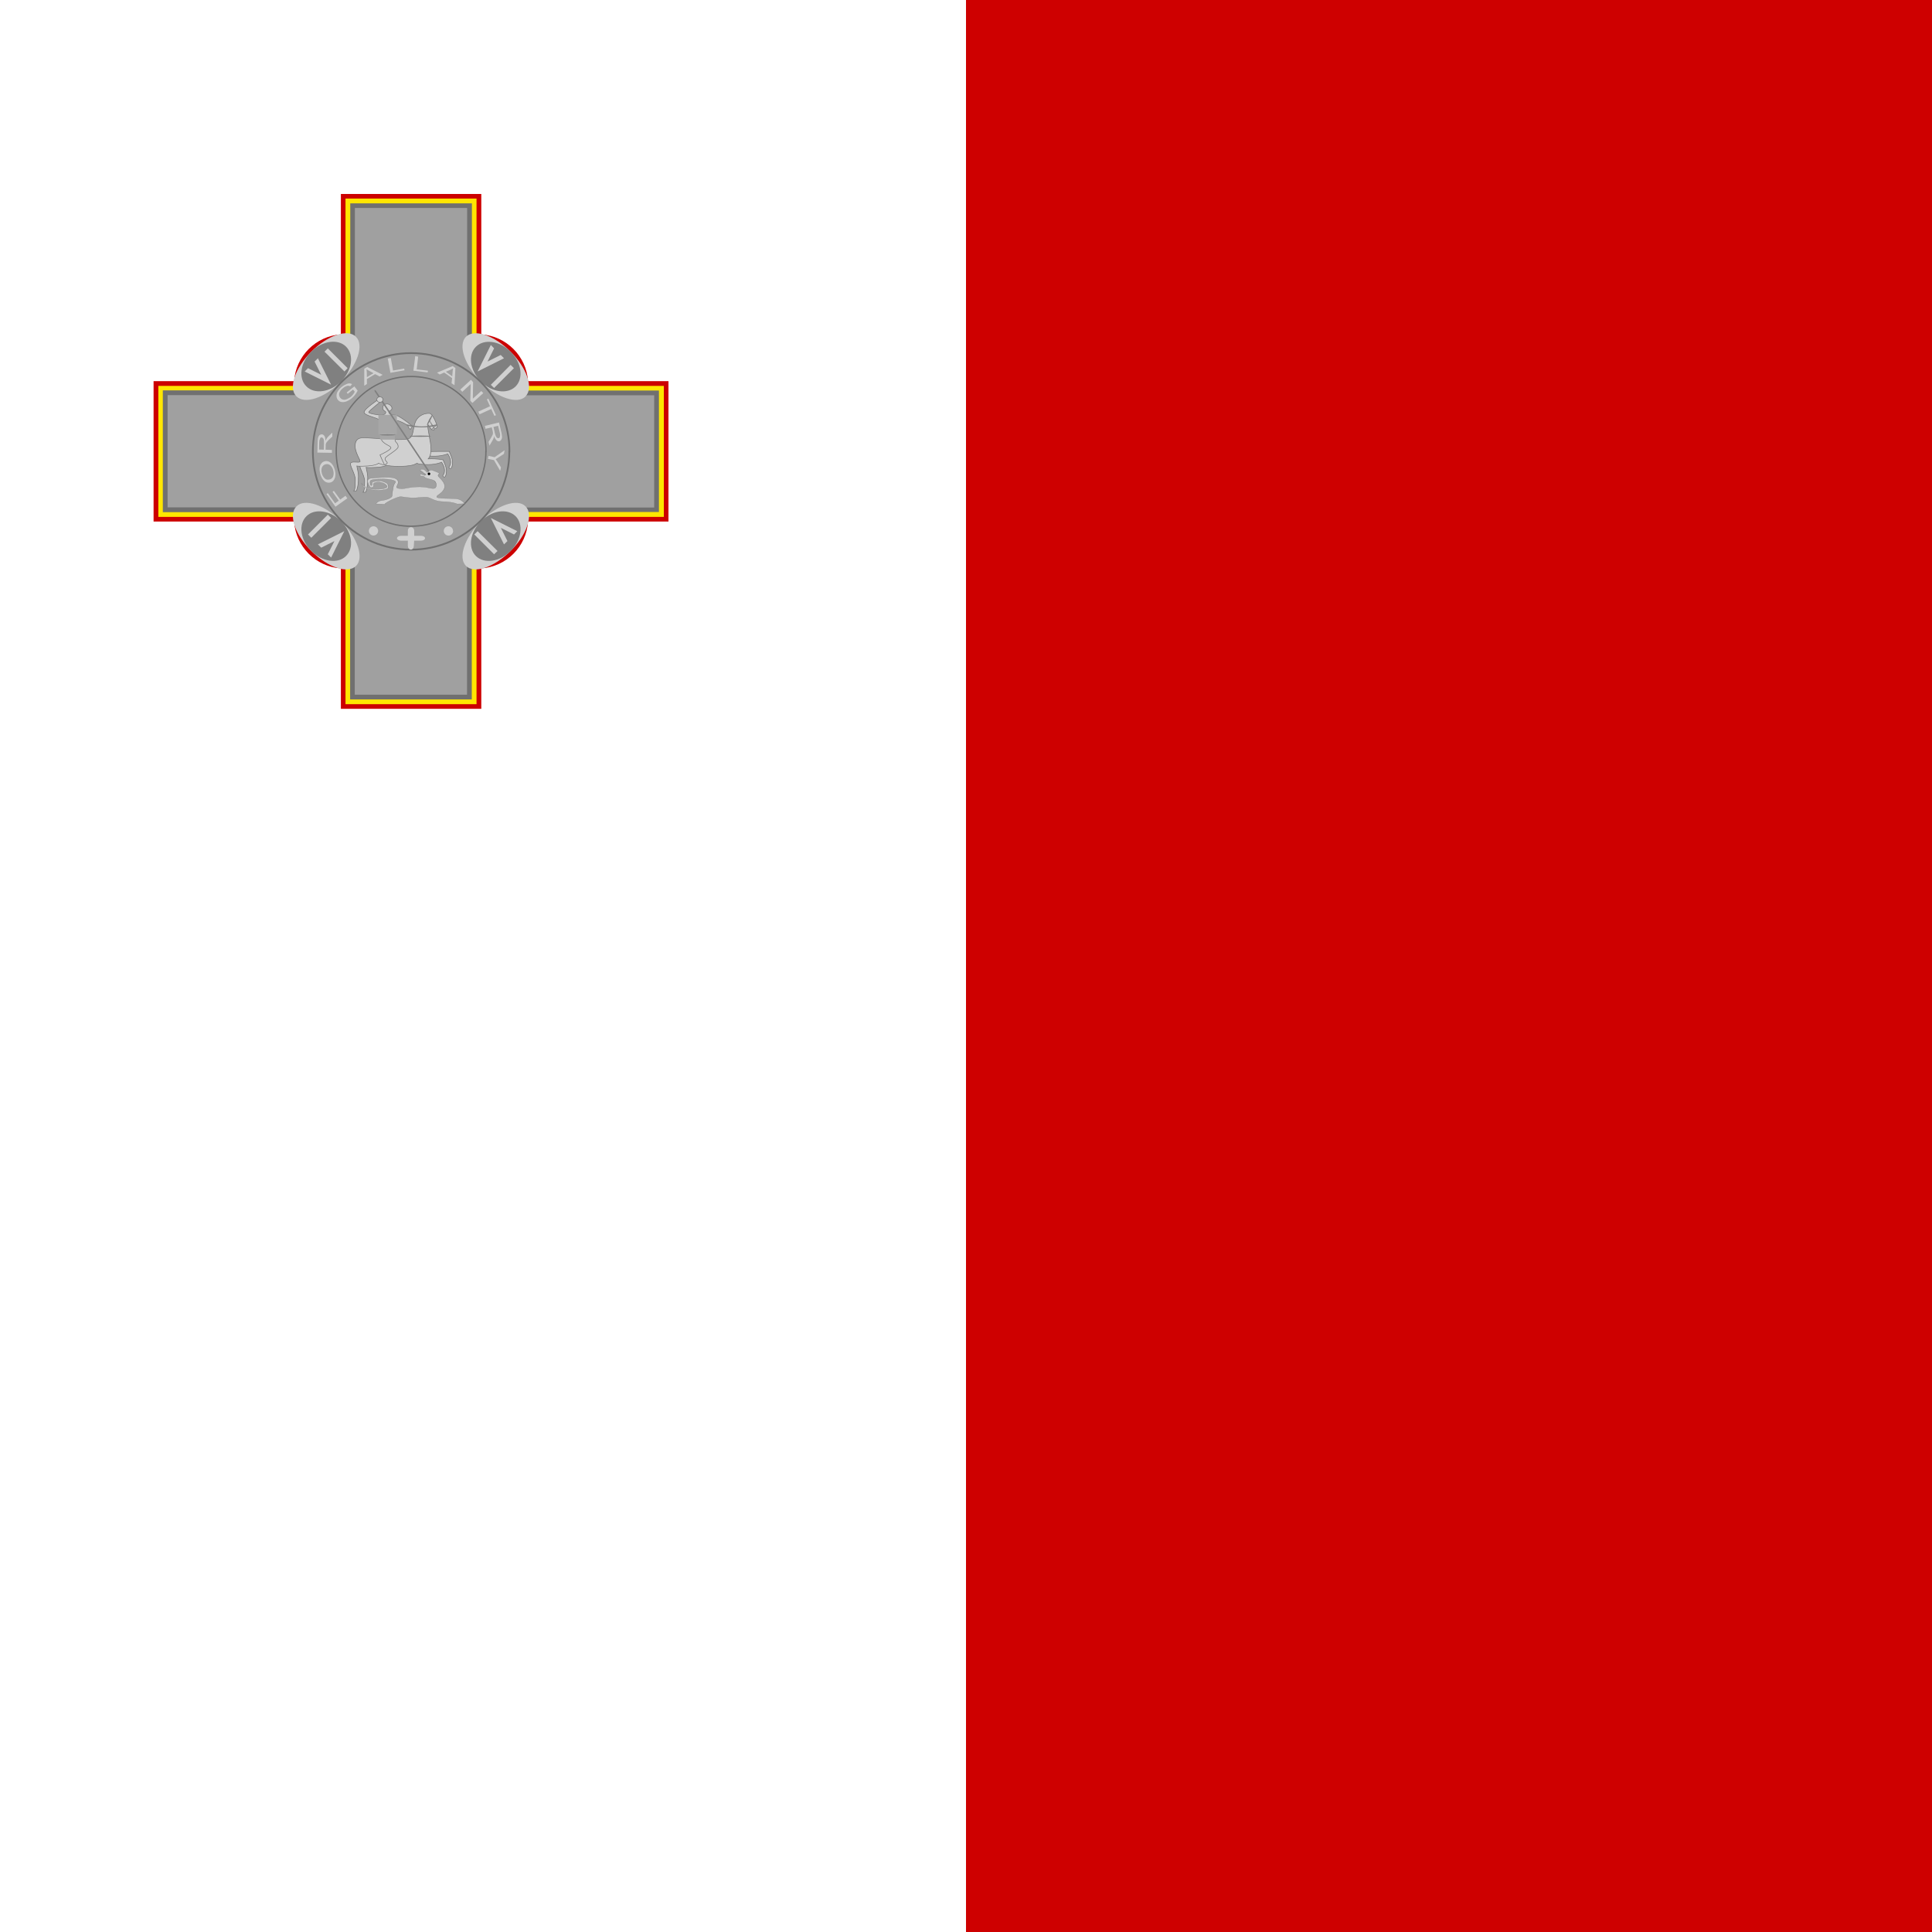
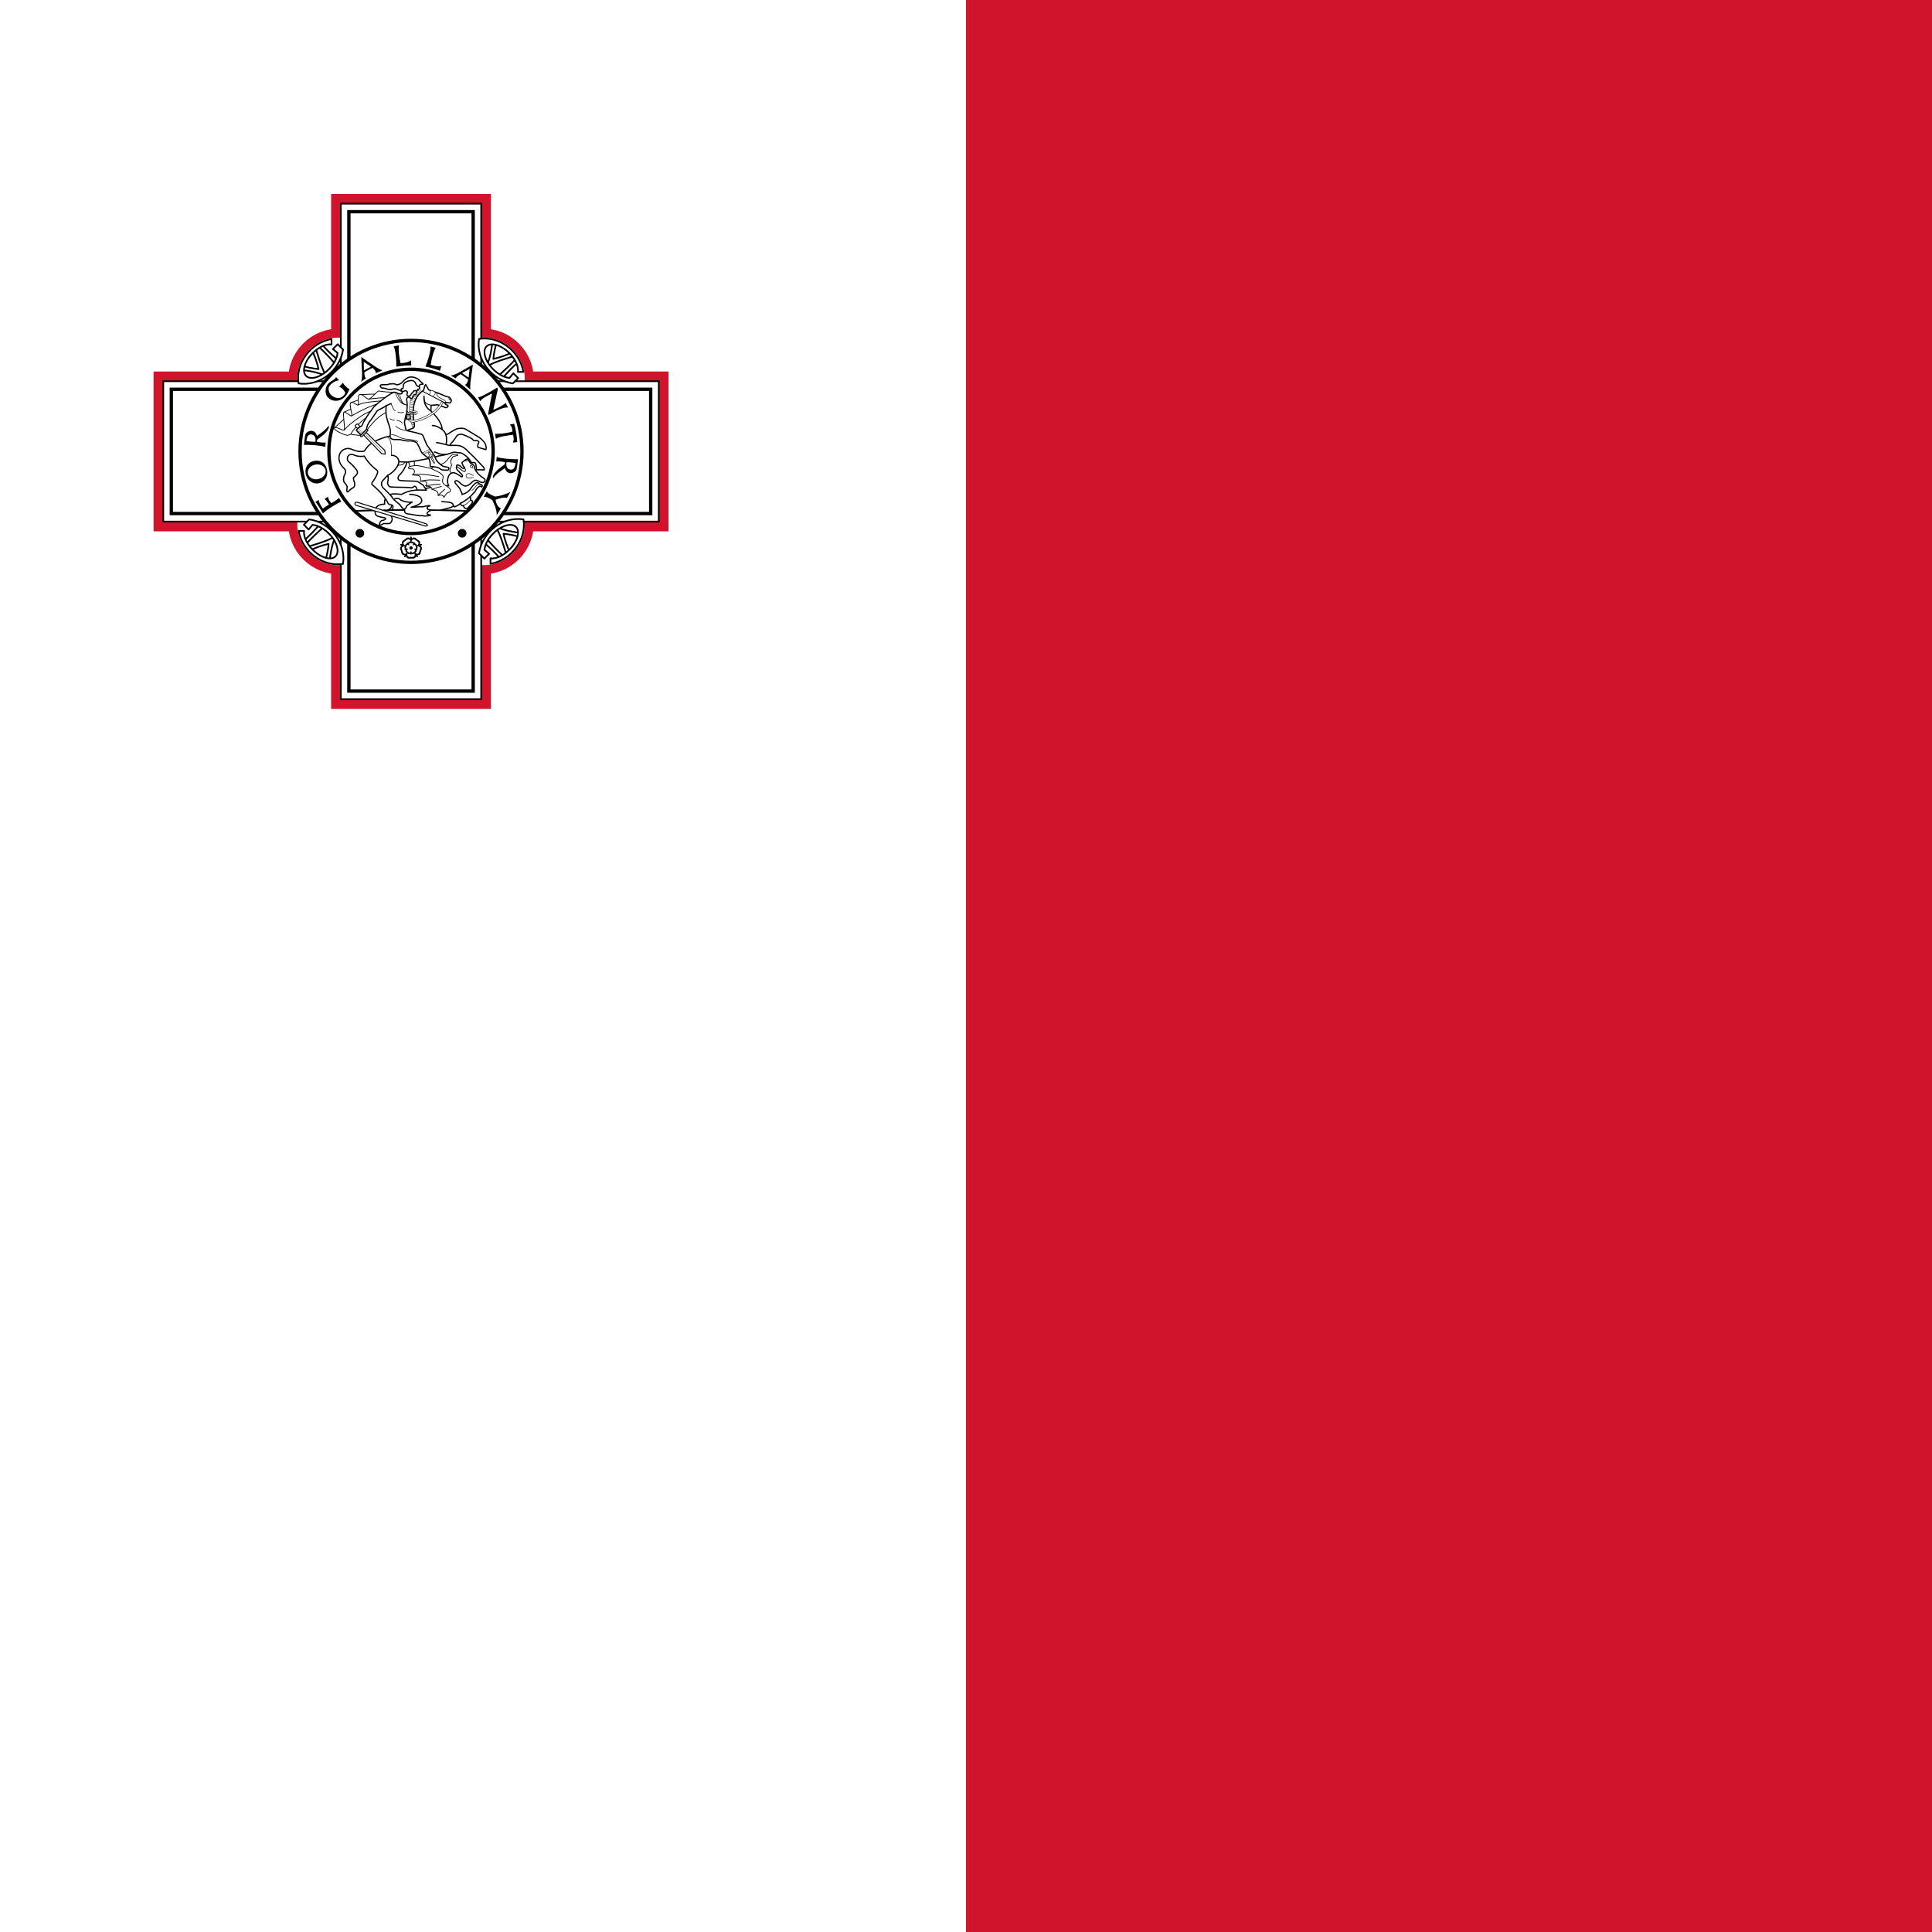
- <svg xmlns="http://www.w3.org/2000/svg" id="flag-icons-mt" viewBox="0 0 512 512">
-   <g fill-rule="evenodd" stroke-width="1pt">
-     <path fill="#ce0000" d="M256 0h256v512H256z" />
-     <path fill="#fff" d="M0 0h256v512H0z" />
+ <svg xmlns="http://www.w3.org/2000/svg" xmlns:xlink="http://www.w3.org/1999/xlink" viewBox="0 0 512 512">
+   <path fill="#fff" d="M0 0h512v512H0Z" style="stroke-width:.008" />
+   <path fill="#cf142b" d="M256 0h256v512H256Z" style="stroke-width:.008" />
+   <g fill="#fff" stroke="#000" stroke-width="96" transform="matrix(.00919 0 0 .00919 108.924 119.626)">
+     <path fill="none" stroke="#cf142b" stroke-width="512" d="M-2048-7168h4096v3890.8A1094 964 45 0 1 3277.2-2048H7168v4096H3277.2A964 1094 45 0 1 2048 3277.2V7168h-4096V3277.2A1094 964 45 0 1-3277.2 2048H-7168v-4096h3890.8A964 1094 45 0 1-2048-3277.2Z" />
+     <path stroke="none" d="M2024-3275.2A1094 964 45 0 1 3275.2-2024v4048A964 1094 45 0 1 2024 3275.2h-4048A1094 964 45 0 1-3275.2 2024v-4048A964 1094 45 0 1-2024-3275.2Z" />
+     <path stroke-width="48" d="M-2024-7144h4048V7144h-4048zm-5120 5120H7144v4048H-7144Z" />
+     <path d="M-1792-6912h3584V6912h-3584zm-5120 5120H6912v3584H-6912Z" />
+     <circle r="3200" />
+     <circle r="2368" />
+     <g id="a" stroke-linejoin="round" stroke-width="48">
+       <path d="M3084-2565c-111 85-322 302-450 461l-119-74c163-141 389-350 514-499zm-101-185c-201 59-585 172-749 276l-36-52c69-99 147-506 144-622l125 28c-41 100-81 314-92 453 129-23 435-123 522-186z" />
+       <path d="M3240.8-2291.9h-158.6a600 330 45 1 0-242.3 173.3l112.1-133.7 138.1 138.1-154.5 154.4a1070 940 45 0 1-974.1-1283 1070 940 45 0 1 1279.3 950.9z" />
+     </g>
+     <use xlink:href="#a" transform="rotate(90)" />
+     <use xlink:href="#a" transform="scale(-1)" />
+     <use xlink:href="#a" transform="rotate(-90)" />
  </g>
-   <g transform="matrix(.35005 0 0 .35003 40.7 -25.5)">
-     <path fill="#f1eeee" fill-rule="evenodd" d="M183.1 381.7c0 2.3-2.6 4.2-5.8 4.2-3.3 0-5.9-2-5.9-4.2 0-2.3 2.6-4.2 5.8-4.2s6 1.9 6 4.2z" />
-     <path fill="#c00" fill-rule="evenodd" d="M0 361.4v106.3h106.4a38.1 38.1 0 0 0 35.4 35.5v106.3h106.3V503.2a38.1 38.1 0 0 0 35.4-35.5h106.3V361.4H283.5a38.1 38.1 0 0 0-35.4-35.4V219.7H141.8V326a38.1 38.1 0 0 0-35.4 35.4z" />
-     <path fill="#ffe600" fill-rule="evenodd" d="M3.6 365v99.2h106.3a38.1 38.1 0 0 0 35.4 35.4V606h99.2V499.6a38.1 38.1 0 0 0 35.5-35.4h106.3V365H280a38.1 38.1 0 0 0-35.5-35.5V223.2h-99.2v106.3A38.1 38.1 0 0 0 110 365z" />
-     <path fill="#707070" fill-rule="evenodd" d="M7 368.5v92.1h106.3a38.1 38.1 0 0 0 35.5 35.5v106.3h92.1V496a38.1 38.1 0 0 0 35.4-35.5h106.3v-92H276.3A38.1 38.1 0 0 0 241 333V226.8h-92.1V333a38.1 38.1 0 0 0-35.5 35.4H7z" />
-     <path fill="#a0a0a0" fill-rule="evenodd" d="M10.6 372v85h106.3a38.1 38.1 0 0 0 35.4 35.5v106.3h85V492.5a38.1 38.1 0 0 0 35.5-35.4H379v-85H272.8a38.1 38.1 0 0 0-35.4-35.5V230.3h-85v106.3a38.1 38.1 0 0 0-35.5 35.4z" />
-     <g fill-rule="evenodd">
-       <path fill="#d0d0d0" d="M153.2 327.8c6.3 6.3 1.2 21.4-11.2 33.9s-27.6 17.5-33.9 11.2c-6.2-6.2-1.1-21.3 11.3-33.8s27.6-17.5 33.8-11.3" />
-       <path fill="gray" d="M145.7 335.3c6.3 6.3 4.6 18-3.7 26.3s-20.1 10-26.3 3.8c-6.3-6.2-4.6-18 3.7-26.3s20.1-10 26.3-3.8" />
-       <path fill="#d0d0d0" d="m114.4 354.1 2.5-2.5 10 5-5-10 2.5-2.5 10 20zm15-15 2.5-2.5 15 15-2.4 2.5z" />
+   <g transform="matrix(.00919 0 0 .00919 108.924 119.626)">
+     <path d="M-2541 1790c-72-126-167-287-219-329 32-22 75-54 97-60-1 80 120 246 120 246l178-117c-50-77-94-136-130-159 44-32 91-59 104-62 1 39 24 104 92 184 0 0 166-88 220-156l70 114c-78 15-428 233-532 339zm-247-1517c-187 34-282 193-250 372 32 181 194 305 372 275 178-31 279-195 245-385s-180-296-367-262zm27 108c150-27 276 46 297 162s-72 231-223 258-271-69-288-166c-18-99 63-227 214-254zm366-1100c-62 98-199 188-320 271-17-86-81-141-155-146-79-4-160 59-174 101-20 58-45 307-45 307 156-12 497 15 614 58l14-132c-77 20-251-16-251-16l4-58 180-142c23-18 158-144 162-234 1-28-23-21-29-9zm-361 441c-71 2-219-6-260-24 16-143 60-194 136-187 70 7 144 47 124 211zm682-1772c-136 11-306 139-302 249 1 58 21 138 98 196 76 58 155 75 218 63 61-11 162-96 161-143 0-46-108-174-176-174l113-121c29 70 145 172 188 185-49 117-110 239-238 298-128 60-261 57-382-57-114-108-70-316 2-397 79-89 226-127 229-196zm638-673 24 454s9 161-28 261l141-99c-55-44-44-179-44-179l228-122s108 69 97 153l194-79c-113-43-253-142-253-142zm73 141 208 138-203 109zm1018-474c-26 111 2 330 43 512 141-13 249-27 297-87l13 150c-139 0-292 16-432 38 2-205-19-474-77-590zm1059 67c-65 94-119 308-147 492 136 40 242 66 309 27l-43 145c-129-50-278-92-416-123 76-189 155-448 144-576zm1071 485-396 225s-140 81-246 93l151 80c15-68 141-119 141-119l212 149s-14 129-94 156l157 138c-11-120 14-291 14-291zm-94 128-31 249-189-133zm304 932-62-117c102-8 409-188 550-280l22 40-132 603c118-47 305-145 356-199l70 133c-131-19-374 101-558 213l-18-32 113-587s-305 138-341 226zm930 872c-12-89-14-150-57-170l-5-37 109-18c45 117 96 443 89 527l-112 18-5-31c37-42 0-196 0-196-166 17-455 64-496 121l-26-154c59 20 350-11 503-60zM2388 752c62-98 201-187 322-269 17 86 80 142 155 146 79 5 160-56 174-99 21-58 47-306 47-306-156 10-496-19-613-63l-15 132c77-19 251 17 251 17l-4 58-181 141c-24 18-160 143-165 233-1 28 23 20 29 10zm365-439c71-1 219 8 260 26-17 143-62 194-138 186-70-8-143-48-122-212zm-566 836-93 160c72-11 172 46 253 99 27 72 133 256 125 436l120-206c-53-24-115-50-155-243 158-59 276-78 326-50l106-180c-123 74-412 150-460 134-50-29-192-73-222-150z" />
+     <circle cx="1475" cy="2361" r="125" />
+     <circle cx="-1475" cy="2361" r="125" />
+   </g>
+   <g transform="matrix(.00919 0 0 .00919 108.924 145.21)">
+     <path d="M195 268c-13 9-48-9-56-37 0 9-2 37-19 53-41 39-85 20-120 20s-79 19-120-20c-17-16-19-44-19-53-8 28-43 46-56 37-12-9-6-48 18-64-8 2-36 9-56-2-50-27-45-75-56-108s-43-69-18-120c10-21 36-32 44-35-29 1-56-27-52-41 5-15 44-21 67-3-6-7-20-31-16-54 10-56 57-66 85-87 29-21 53-62 109-54 23 3 41 24 47 31-10-27 8-62 23-62s33 35 23 62c6-7 24-28 47-31 56-8 80 33 109 54 28 21 75 31 85 87 4 23-10 47-16 54 23-18 62-12 67 3 4 14-23 42-52 41 8 3 34 14 44 35 25 51-7 87-18 120s-6 81-56 108c-20 11-48 4-56 2 24 16 30 55 18 64zM-93 128c16 12-27 48-10 93 19 53 72 37 103 37s84 16 103-37c17-45-26-81-10-93s38 40 85 39c57-3 58-57 67-87 10-30 42-75-3-110-37-30-86 0-92-19s50-23 64-69c15-55-37-72-62-91-26-18-59-62-106-31-39 27-26 82-46 82s-7-55-46-82c-47-31-80 13-106 31-25 19-77 36-62 91 14 46 70 50 64 69s-55-11-92 19c-45 35-13 80-3 110 9 30 10 84 67 87 47 1 69-51 85-39z" />
+     <path d="M0 199c-9 0-20-21-14-38-3 5-14 17-28 19-34 5-48-20-65-32-17-13-45-19-51-52-3-14 6-29 9-33-14 11-37 7-40-2-3-8 14-25 31-25-5-1-20-8-26-20-15-31 4-52 11-72 6-20 3-49 33-65 12-7 29-3 34-1-15-10-18-33-11-39 8-5 29 6 34 22 0-5 1-22 11-31 25-24 51-12 72-12s47-12 72 12c10 9 11 26 11 31 5-16 26-27 34-22 7 6 4 29-11 39 5-2 22-6 34 1 30 16 27 45 33 65 7 20 26 41 11 72-6 12-21 19-26 20 17 0 34 17 31 25-3 9-26 13-40 2 3 4 12 19 9 33-6 33-34 39-51 52-17 12-31 37-65 32-14-2-25-14-28-19 6 17-5 38-14 38zM0 85c11 0 4 30 25 44 25 17 43-6 57-16s42-20 33-49c-7-25-37-27-34-38 3-10 29 6 50-10 24-19 7-43 2-59-6-16-6-46-37-47-26-1-37 27-46 21s15-26 6-50c-11-29-39-20-56-20s-45-9-56 20c-9 24 15 44 6 50s-20-22-46-21c-31 1-31 31-37 47-5 16-22 40 2 59 21 16 47 0 50 10 3 11-27 13-34 38-9 29 19 39 33 49s32 33 57 16c21-14 14-44 25-44z" />
+     <circle r="48" />
+   </g>
+   <g fill="none" stroke="#000" stroke-linecap="round" stroke-linejoin="round" stroke-width="36">
+     <path stroke-width=".441" d="M93.945 135.414a367.589 367.589 0 0 1 29.959 0" />
+     <path stroke-width=".221" d="M107.803 108.838c.68.753.754.946.754.946m1.259 11.974c-.046.782-.01 1.59.12 2.004m-2.004-1.875c.294.322.69 1.434.634 1.847" />
+     <path fill="#fff" stroke-width=".331" d="M114.135 135.295c-.358.11-.983.469-.974.79.01.313.744.359.965.423-.395.165-1.654.404-2.215.12-.404.238-3.29-.423-3.878-.442-.368-.009-.891-.321-.827-1.029.01-.156.11-.515.46-.634-.203-.35.689-.937 1.57-1.47-1.322.174-2.986-.34-3.408-.846-1.011-.349-1.452-.009-1.875.873.037 1.517-.809 2.233-1.82 2.114-.689-.083-.836.239-1.02.312l2.059.634c1.341 1.296.551 2.243.257 2.482-.285.23-1.048.12-1.498.12-.45 0-.46.137-.652.238-.322.165-.644.257-.781.11.082-.211.21-1.038.762-1.167.331-.027.928-.184.947-.496.009-.303-1.103-.257-1.976-.588-.735-.276-.983-.653-.717-1.801.212-1.278 1.71-1.425 2.435-1.434-.1-.542-.036-1.48.644-2.095.992-.91 2.527-.58 3.832-.496.744-.414 2.123-1.03 3.474-1.085 1.213-.046 6.589-1.433 9.033-1.167-.551-.818-.423-2.748.579-3.317 1.277-.717 2.656 1.222 2.987.882.33-.35-.414-.855-1.351-1.829-.23-.432-.184-.377-.193-.515-.019-.312.055-.689.174-.772.11-.073.873.212 1.057.488.248.376.56.55.809.349.322-.248-.092-.156-.276-.699-.092-.266-.303-.478-.294-.744.184-.211.9-.8 1.461-.983.23.22.377.514.56.808.451.68.865.497 1.168.956.11.184.11.67.33 1.084.396.763 1.177 1.627 2.206 2.243.157.1.377.294.396.45.027.239-.166.478-.258.588-.128.166-.588.175-1.029-.037-.67-.321-.91-.487-1.305-.431-.864.128-1.434 1.507-2.656 1.525-1.158-.165-1.939-1.829-2.619-1.342-.67.487 1.58 1.912 1.305 2.51.193.146.506.642.432 1.056 1.149-.248 2.068-1.03 2.408-1.663.588-.818 1.057-1.278 1.406-1.425.34-.147.78.065.78.331.13-.028.322.129.561.165.35.166.212.506.11.625-.008-.055-.192-.12-.367-.202-.184-.073-.469.156-.735.377-.267.211-.46.726-.726 1.057-.267.321-.956.983-1.25 1.341.166.249.083.708.11.929.065 0 .285.055.414.147.12.092.101.193.046.44-.083.304-1.222 1.664-1.553 1.655-.506 0-.827-.597-.781-.846-.552.258-.8-.349-.818-.57-.212.286-1.048.745-1.351.855-.294.11-.414.147-.505-.248-.092.267-.837.542-1.011.58-.965.192-1.949.615-2.904.606l-2.344-.046z" />
+     <path fill="#fff" stroke-width=".202" d="M117.443 126.39c.01.368-.523 1.314.258 1.985.478.404 1.314.744 1.59 1.268.23.441-.092.837-.193.809-.515-.11-1.195.781-1.443 1.388-.285-.855-.846-.644-1.563-.524.193-.892-.523-1.452-1.626-1.6.184-.183-.12-.468-.386-.707-.276-.239-1.14-.046-1.222-.239-.083-.193.413-.56.165-.955-.239-.405-1.277-.166-1.608-.304.073-.496.129-.772-.12-1.213-.257-.45-1.424-.312-1.994-.44.469-.332.68-.819.423-1.352-.267-.551-1.498.101-1.489-.634.037-.257 1.443-.469 2.013-.505.524-.028 2.362.395 4.07.808.405.34 3.089 1.167 3.125 2.215z" />
+     <path stroke-width=".331" d="M122.02 133.393c.854-.423 1.69-.974 2.582-1.756m-16.027-.652c.772.037 2.436.285 2.913.919.478.643.782 1.663-2.536 2.527.993.01 2.481-.239 3.005-.11.469-.083 1.535-.432 1.985-.285-.175.083-.735.239-.753.57-.019.33.238.386.716.533m3.198-2.224c1.149.22 2.822-.12 3.06 1.084" />
+     <path stroke-width=".221" d="M121 123.532c.358.35 1.222.956 1.69 1.287.616.432.901-.11.423-.892" />
+     <path stroke-width=".202" d="M112.858 128.77c1.167-.239 2.83-.478 3.813-.432m-5.256-.827c1.829-.496 3.832-.285 5.091-.266m-.33 3.997c.34-.432 1.102-1.047 1.68-1.571m-3.38.037c.56-.23 1.616-.625 2.499-.782m-2.656-4.75c.983-.966 2.141-.828 3.244-1.416.661-.34 1.231-1.286 1.902-1.939.303-.257.524-.46 1.287-.395.8.064.9.312-.129.432-.735.092-.763.45-1.057 1.01-.248.479-.009 1.04.138 1.425-.184.386-.414.938-.478 1.36-.037.212.055.377.313.69m-10.238.514c2.583-.56 6.286.404 6.984.45" />
+     <path stroke-width=".147" d="M125.052 129.947c.837-.45.846-1.305 1.958-1.673m-4.172 5.688c1.066-.505 1.295-.937 1.874-1.396m.524-8.565c-.082.082-.349-.028-.478-.184-.12-.165-.183-.386-.082-.487.092-.092.239-.074.46.11.22.184.183.469.1.56zm.24 1.939c-.506.073-.589-.34-1.085-.423-.533-.101-.892.248-.892.57 0 .33.331.616.662.634.33.018.607-.22 1.296-.147m-2.408-4.466c.404.036.818.11 1.121-.166" />
+     <path fill="#fff" stroke-width=".092" d="M109.485 113.451a.22.11 75 0 1-.138-.414.224.112 76 0 1-.12-.431.225.112 77 0 1-.119-.432.228.114 79 0 1-.11-.441.231.116 80 0 1-.101-.45.115.23-8 0 1-.083-.451.117.233-7 0 1-.073-.46.119.237-5 0 1-.065-.468.116.232-3 0 1-.046-.46.118.235-1 0 1-.027-.468.118.236 1 0 1-.019-.47.12.24 4 0 1 .01-.477.118.235 6 0 1 .027-.469.118.237 9 0 1 .046-.468.121.243 12 0 1 .074-.478.12.24 15 0 1 .1-.469.12.24 19 0 1 .13-.46.122.245 23 0 1 .156-.459.126.251 27 0 1 .193-.46.127.255 31 0 1 .23-.45.128.255 35 0 1 .266-.432.131.262 40 0 1 .303-.422.133.265 45 0 1 .35-.395.137.275 49 0 1 .385-.386" />
+     <path stroke-width=".092" d="m110.009 113.295-.524.156m.432-.57-.57.156m.487-.579-.606.148m.524-.58-.644.148m.58-.58-.69.139m.625-.58-.726.13m.68-.57-.763.119m.726-.56-.8.1m.782-.542-.846.074m.837-.506-.883.046m.892-.487-.92.019m.938-.45-.956-.02m.993-.413-.983-.064m1.047-.358-1.02-.11m1.094-.304-1.048-.165m1.149-.24-1.075-.238m1.194-.166-1.093-.303m1.24-.083-1.112-.376m1.278.009-1.121-.469m1.305.101-1.112-.56m1.332.22-1.103-.67m1.342.34-1.075-.773m1.35.45-1.047-.872m1.342.579-.993-.974m1.324.698-.938-1.084" />
+     <path fill="#fff" stroke-width=".331" d="M115.844 107.239c-.542.12-.818.138-1.516.165-.138.322-.147 1.195-.138 1.507 1.48 1.406 2.913 3.217 3.005 4.926.46.368.754.744 1.011 1.424 1.057-.523 2.123-1.424 3.024-1.654.588-.147 1.626-.193 2.14.11.286.166 2.804 1.7 3.539 2.15.726.46 1.231 1.058 1.59 1.582.358.523.395 1.47.275 1.709l-2.113-.607c-.147-.349-.028-.753.137-1.102.157-.331.157-.35-.147-.589-.202-.165-.487-.12-.689-.073a.72.72 0 0 1-.707-.34c-.203-.303-2.417-1.278-2.794-1.333-.368-.055-.928-.064-1.388.368-.22.358-.965 1.516-1.553 2.04-.156.156-.184.33-.092.515 0 0 1.406-.055 2.261.064.864.129 1.939 1.02 2.408 1.58 2.15 1.976 2.968 3.052 3.666 3.732.313.303.653.643.58 1.112l-2.096-.037a4.836 4.836 0 0 0-.248-1.71c-.248-.34-.69-.174-.864-.165-.174.019-.441-.358-.652-.698-.267-.598-1.406-1.397-1.912-1.71-.505-.312-.68-.174-1.213-.22-.321-.101-1.057-.23-1.59-.019-.533.212-2.095.708-3.538.874-.533.238-2.104.533-3.767.89-1.25.267-4.053.718-4.65.727-.184 1.35-1.6 3.244-2.004 3.455-.413.552-.395 1.039-.11 1.287.294.257 2.435.257 2.968.276.542.009 1.608.045 1.765.073.367.055.827.496 1.378.8.395.21.478.431.726.827.156.257.395.505.478.726l-2.527-.056c.027-.533-.285-.983-.644-.983-.349.248-.78.542-1.259.35-1.957-.12-3.207-.037-5.026-.157-.515-.027-.974-.772-.781-1.452.193-.69.11-1.158-.019-1.654-.184.202-.9.91-1.305 1.378-.625.708-.266 1.47-.037 1.857.377.321 2.454 2.325 2.73 2.931.211.322 1.038.974 1.865 1.664.267.615.763.919 1.158 1.323l-3.207.01c.101-.203.147-.396.193-.846.018-.166-.193-.533-.607-.487-.422.055-.79-.432-.918-.827-.13-.405-1.544-2.215-1.967-2.62-.423-.395-1.7-1.7-1.92-1.782-.23-.083-.286-.552-.02-.827.277-.276 1.067-1.535 1.315-2.353.165-.56-.037-.606-.165-.781-1.397-1.039-2.62-2.417-3.345-3.731-.267.165-1.792.156-2.555-.22-.58-.276-1.351-.359-1.765.293-.239.386-.23 1.112.193 1.434.607.46 1.333 1.213 2.031 2.077.699.864.092 1.433-.79 2.187.129.33-.018.276.147.827.294.423.294 1.489-.083 1.71-.367.238-.845.477-1.286.992-.441.533-.634.018-.441-.864.11-.551-.34-1.01-.726-1.434-.377-.422-.184-1.654.064-2.021.239-.35.487-1.066-.046-1.6-.533-.532-1.59-1.653-1.424-3.142.202-1.967 2.104-2.592 3.234-2.077 1.838.827 2.932.643 3.483.524.552-.892 1.24-1.737 2.371-2.38 1.057-.607 3.143-1.443 5.192-1.765l5.092-1.82c.689-.202.661-.808.597-1.157-.662-3.437-.46-7.067 2.334-8.914.294-.267.202-1.02.643-1.608.083.257.653.955.781 1.406 1.204.395 3.382 1.157 4.237 1.59.413.202.845.23 1.103.33.23.092.44.322.588.607.23.413-.028.818-.248.937-.166.083-1.177-.257-1.425-.028.046.23.304.478.846.699.248.11-.129.57-.423.597a.858.858 0 0 1-.542-.165c-.597-.175-1.24-.423-1.866-.634z" />
+     <path stroke-width=".331" d="M112.352 104.996c-.027 2.114.69 3.18 1.838 3.915m4.016 6.35c.202.892.175 1.774.01 2.546m-15.458 8.142c1.6-.754 2.987-2.564 2.94-3.648-.027-.634-.523-1.609-1.947-1.654m1.948 1.654c.441.174 1.415.064 2.114.156m7.893-5.146c1.241.055 2.904.762 3.722.726m-4.3 1.746c1.047.23 1.066.735 3.244.625m-3.768-7.637c1.222.037 1.92.634 2.591 1.066" />
+     <path stroke-width=".202" d="M105.47 123.293c.854-.009 1.497-.12 1.846-.873m5.036-17.424c-.046 1.728.653 2.16 1.976 2.408" />
+     <path stroke-width=".147" d="M119.015 105.29c-.083.442-.092.79.625.727m-3.814-1.93c-.551 1.415 2.233 1.599 2.343 2.49m-15.613 9.19c1.36.597 1.204 3.299 1.195 4.88" />
+     <path fill="#fff" stroke-width=".129" d="M117.517 106.577c-.441.864-1.406 2.206-2.399 2.922-1.47 1.048-3.06 1.83-5.054 2.298-.266.064-.607.147-.992.064-.377-.073-.79-.321-1.057-.864-.147-.285-.074-1.645.432-1.838a3.744 3.744 0 0 1 1.525-.23c.276.019.662.102.634.479-.018.321-.321.514-.643.422-.386-.11-.974-.33-1.305-.11-.23.147-.368.763-.211 1.038.239.442.477.58.726.625.248.055.514 0 .78-.064 1.912-.45 3.428-1.195 4.871-2.224.947-.68 1.93-2.095 2.261-2.748zm-7.49 2.693c-.57-.12-1.488.018-1.571.257.423-.267.946-.184 1.544 0 .183.055.294-.211.027-.257zm3.722-4.66.22-.422c.047-.092-.165-1.103.883-.56 1.047.541.202 1.01.156 1.111-.046.092-.22.414-.22.414" />
+     <path stroke-width=".221" d="m111.985 103.682 5.918 3.097" />
+     <g stroke-width="22">
+       <path fill="#fff" stroke-width=".202" d="M104.477 103.912c-1.048.101-2.978-.11-4.025-.294-.506-.092-1.93 1.976-2.684 2.123-.753.147-1.47-1.516-2.582-1.121-.515.395.027 2.435-.285 2.692-.322.258-1.305-1.029-1.911-.597-.607.432.514 3.143.22 3.455-.276.294-1.654-1.185-2.068-.91-.413.276.45 4.494.046 4.715-.413.22-2.325-1.112-2.573-.542-.248.57 2.693 1.911 3.52 1.948l.827-.313c.276.147 2.628.34 2.858.359l1.35-1.37c2.069-2.692 4.338-5.22 7.307-5.063z" />
+       <path stroke-width=".202" d="m95.388 104.574 3.942-.147m-6.304 2.26 1.93-.661m-3.758 3.18 1.755-.773m-4.32 4.954 2.454-2.224m1.893 3.85c1.039-1.829 3.162-3.85 4.898-4.916m-6.671 3.869c1.48-1.783 5.716-4.77 7.067-4.935m-3.382-1.719c1.755-.808 4.264-.9 6.258-1.066m-3.428-.496c.248-.028 3.263-.404 4.55-.34m-9.09 4.797c2.344-1.37 4.632-2.481 7.214-3.29" />
    </g>
-     <g fill-rule="evenodd">
-       <path fill="#d0d0d0" d="M281.6 373c-6.2 6.2-21.4 1.1-33.8-11.3s-17.5-27.6-11.3-33.9c6.3-6.2 21.4-1.1 33.8 11.3s17.5 27.6 11.3 33.8z" />
-       <path fill="gray" d="M274.1 365.4c-6.2 6.2-18 4.6-26.3-3.7s-10-20.1-3.8-26.3 18-4.6 26.3 3.7 10 20 3.8 26.3" />
-       <path fill="#d0d0d0" d="m255.3 334 2.5 2.6-5 10 10-5 2.5 2.5-20 10 10-20zm15 15.1 2.5 2.5-15 15-2.5-2.4z" />
-     </g>
-     <g fill-rule="evenodd">
-       <path fill="#d0d0d0" d="M236.5 501.3c-6.2-6.2-1.1-21.4 11.3-33.8s27.6-17.5 33.8-11.3c6.2 6.2 1.2 21.4-11.3 33.8s-27.5 17.5-33.8 11.3" />
-       <path fill="gray" d="M244 493.8c-6.2-6.2-4.5-18 3.8-26.3s20-10 26.3-3.8c6.2 6.3 4.5 18-3.8 26.3s-20 10-26.3 3.8" />
-       <path fill="#d0d0d0" d="m275.4 475-2.5 2.5-10-5 5 10-2.6 2.5-10-20 20 10zm-15 15-2.6 2.5-15-15 2.5-2.5z" />
-     </g>
-     <g fill-rule="evenodd">
-       <path fill="#d0d0d0" d="M108.2 456.2c6.2-6.2 21.3-1.2 33.8 11.3s17.5 27.6 11.3 33.8c-6.3 6.2-21.4 1.2-33.9-11.3s-17.5-27.6-11.2-33.8" />
-       <path fill="gray" d="M115.7 463.7c6.2-6.2 18-4.5 26.3 3.8s10 20 3.7 26.3c-6.2 6.2-18 4.5-26.3-3.8s-10-20-3.7-26.3" />
-       <path fill="#d0d0d0" d="m134.4 495-2.5-2.5 5-10-10 5-2.5-2.5 20-10zm-15-15-2.5-2.5 15-15 2.5 2.5z" />
-     </g>
-     <path fill="none" stroke="#707070" stroke-width="1pt" d="M269.3 414.6c0 41-34.1 74.4-76.2 74.4S117 455.7 117 414.6s34.1-74.4 76.2-74.4 76.2 33.3 76.2 74.4z" transform="matrix(.97674 0 0 1 6.3 0)" />
-     <path fill="none" stroke="#707070" stroke-width="1pt" d="M269.3 414.6c0 41-34.1 74.4-76.2 74.4S117 455.7 117 414.6s34.1-74.4 76.2-74.4 76.2 33.3 76.2 74.4z" transform="matrix(.74419 0 0 .7619 51.2 98.7)" />
-     <path fill="#d0d0d0" fill-rule="evenodd" d="M170 474.8a3.5 3.5 0 1 1-7 0 3.5 3.5 0 0 1 7 0m56.8 0a3.5 3.5 0 1 1-7.1 0 3.5 3.5 0 0 1 7 0zm-34.3 0v3.7h-4.7c-4.7 0-4.7 3.7 0 3.7h4.7v3.7c0 3.8 4.2 4.3 4.5.3l.3-4h4.7c4.7 0 4.7-3.7 0-3.7h-4.7v-3.7c0-3.7-4.8-3.7-4.8 0" />
-     <path fill="#d0d0d0" fill-rule="evenodd" stroke="#707070" stroke-width="1pt" d="M180.7 163v7s-3.3 5.5-24.8 7.2-24.8 0-24.8 0c.6 6.1 4.7 17.9 3.5 31.9.9 16.2-4 31-4 31 .5.8-2 1.3-6.6.8 3.6-3.5 3.1-13.8 3.6-28.3.4-14.6-13.6-36.5-10.7-42.5s63.8-7.1 63.8-7.1z" transform="matrix(.33032 0 0 .29556 117.6 374.3)" />
-     <path fill="#d0d0d0" fill-rule="evenodd" stroke="#707070" stroke-width="1pt" d="M272.8 162.3c20.9-1.1 55.9-.9 55.9-.9s8.3 18.5 7.9 28.7-3.2 19-7 14.6 1.7-3.5 2.4-14.6c.7-11-6.6-22.4-6.6-22.4s-15 7.3-37.5 5.8-12.5-10.8-15-11.2z" transform="matrix(.33032 0 0 .29556 115.2 366.9)" />
-     <path fill="#d0d0d0" fill-rule="evenodd" stroke="#707070" stroke-width="1pt" d="M312.2 274c20.9-1.2 34.6 2.4 34.6 2.4s8.2 18.5 7.9 28.7-3.2 19-7.1 14.6 1.8-3.5 2.5-14.6c.7-11-6.7-22.5-6.7-22.5s-15 7.3-37.4 5.9c-22.5-1.5-16.1-3-18.6-3.4s-3.2 7-37.2 8-51.4-8-51.4-8-3.4 5.4-24.8 7-24.8 0-24.8 0c.5 6.2 4.7 18 3.5 32 .8 16.2-4 31-4 31 .5.8-2.1 1.3-6.6.8 3.5-3.5 3.1-13.8 3.5-28.3C146 313 132.1 291 135 285s18.3-.4 21.3-3.6c2.9-3.1-13.8-25.3-10.7-46 3.2-20.8 20.8-15 42.6-14.2 21.7.7 69.8 7 81.5 0 11.6-7 6.5-33 17.6-49.6a32.2 32.2 0 0 1 28.4-14.2c7 0 17.7 28.4 17.7 35.4l-3.5 3.6h-3.6v3.5c-8 1-9.2-7.7-14.1-14.1-2.2 10 7 42.5 7 63.7 0 17.8-6.6 25.6-7 24.3z" transform="matrix(.33032 0 0 .29556 104.6 339.3)" />
-     <path fill="#d0d0d0" fill-rule="evenodd" stroke="#707070" stroke-width="1pt" d="M209 131.1c.4 7-27.3 22.9-29.6 29.2s7 9.7 4.2 13.3c-2.9 3.6-5.2 2.2-5.8 2.9-.6.7-10.4-24.6-10.4-24.6s26-13 25-18.7-19.2-9-22.6-23.3c-3.3-14.2-1.4-41.7-4.1-47.5C163 56.7 131 51.2 131 42.5s33-32.5 36.4-36c3.5-3.6 7 3.5 3.5 7-3.5 3.6-29.2 25.5-29.2 29 0 3.6 21.3 7.1 28.4 7.1 7 0 10.6-3.5 10.6-7 0-3.1-7-3.6-7-10.7s3.5-10.6 10.6-10.6c3.5 0 10.3 4.5 10.6 10.6.3 6-6.3 6.6-7.1 10.6-.8 4 7 7.1 14.2 7.1 7 0 31.3 20.6 34.8 24.2 3.5 3.5 7 3.5 3.5 7-3.5 3.6-1.4 7.8-5 4.2-3-3.4-3.5-7-3.5-7-.3-3.3-26.3-17.8-29.8-14.2-3.6 3.5 0 46 0 49.6 0 7 7.3 7 7 17.7z" transform="matrix(.33032 0 0 .29556 116.1 372.4)" />
-     <path fill="#a7a7a7" fill-rule="evenodd" d="M170.2 386.9h14v14.7h-14z" />
-     <rect width="87.5" height="1.1" x="405.6" y="64.6" fill="gray" fill-rule="evenodd" rx="1.3" ry=".6" transform="matrix(.5544 .83225 -.88236 .47057 0 0)" />
-     <path fill="#d0d0d0" fill-rule="evenodd" stroke="#707070" stroke-width="1pt" d="M180.7 42.5a7 7 0 1 1-14.2 0 7 7 0 0 1 14.2 0z" transform="matrix(.33032 0 0 .29556 114 362.8)" />
-     <path fill="gray" fill-rule="evenodd" d="M214.7 394.4c0 1-5.4 2-11.7 2s-11.7-1-11.7-2c0-.8 5.4 1.3 11.7 1.3s11.7-2.1 11.7-1.3" />
-     <path fill="#a7a7a7" fill-rule="evenodd" d="M171.4 401.6h11.7v4.1h-11.7z" />
-     <path fill="gray" fill-rule="evenodd" d="M209.4 391.2c-1 2.2-2.2 3.7-2.4 3.4-.2-.2.6-2.2 1.7-4.3 1.2-2.1 2.3-3.6 2.4-3.4.2.3-.5 2.2-1.7 4.3m3 5.5c-1.3 1.2-2.3 2-2.4 1.7 0-.2 1-1.3 2.3-2.5 1.3-1.1 2.4-1.9 2.4-1.6 0 .2-1 1.3-2.3 2.4" />
-     <path fill="gray" fill-rule="evenodd" d="M211 394c.9 1.8 1.5 3.3 1.3 3.4-.1 0-1-1.3-2-3-1-1.8-1.6-3.2-1.4-3.3.2 0 1 1.3 2 3zm-1 9.1c0 .3-3.6.5-8.2.5s-8.2-.2-8.2-.5 3.7-.5 8.2-.5c4.6 0 8.2.2 8.2.5m-26.9-1c0 .3-2.6.5-5.8.5-3.3 0-5.9-.2-5.9-.5s2.6-.5 5.8-.5 6 .2 6 .5z" />
-     <path fill="#d0d0d0" fill-rule="evenodd" stroke="gray" stroke-width="1pt" d="M375.5 172s9 36 47 36.5 51.3-10.8 35.8-30-44-13.1-40.3 3.4-10.8 22-14.2 10.4c-3.4-11.6-17-46 7.5-48.3 24.5-2.3 76.5-14.8 89.5 9.2S486 198.9 507 204c21 5 24-5.8 60-9.1s49.7 11 62 9c12.3-2 10.6-37.2.8-46.1-9.7-9-28.5-10.6-33.3-20.4-4.8-9.8-17.8-1.9-16.6-13s18.5 7.7 18.7 2c0-.2 2.9-3.9 3.5-4.9-2.2-.8-3.5.6-5.1 2 1.8-2.4 1.7-3.5 2.3-5.4-.3-.7-2.5 2.8-2.9 2s2.5-5.6 1.2-3.8c-.4.5-3.8 3.3-3.9 1.4 0-.8 1.8-2.8 1.2-4-.5-.9-3 1.1-3.4 1.3 1.5-3.3 1.4-3.2 0-5.7-1.3-2.4-2.2-2.4-4.3.4.9-4 1.1-4.8-1-6.3-1.6-1.6-1.7-3-3.8 4.1.8-7.6-1.3-8-.4-11.5.5-3.3 3.3-4.7 7.9-4 9 .1 13.7 18 16.6 17.9 3 0 6.2-18.9 18.8-11.3 12.5 7.7 14 9.2 20.4 13.8 6.3 4.5-4.5 11.4-.9 20.4 3.6 9 28.3 38.8 21.3 70-7 31-25 36-26.7 49.5-1.6 13.4 57 8 72 12.5s24.4 23 25 26.2-26.2 2.9-26.2 2.9-13.8-11.8-46.6-13c-32.9-1-45.4-23-57.7-25.8s-38.5 4.7-53.1 3.6c-14.7-1.1-29.5-5-39-7.1-9.5-2.2-56.7 35.4-56.5 44.2-9.9-.7-33-2.7-32.1-1.7 1 1 4.2-17 22.2-20.2 18-3.2 35.7-17.6 35-27-.5-9.5 3.6-42 5-55.8s8.3-20.6 6.7-28c-1.6-7.2-22.2-14.7-42-14.5-19.8.2-41.8 2-45 10-3.2 8-.7 31 3.4 28.3 4-2.6-1-17.7 3.3-20.8a57.3 57.3 0 0 1 25.8-6.2c10.4-.4 28.5 14.7 28.3 19.5-.2 4.9 5.8 21-2.5 27-8.3 6.2-25.3 9-41.6 7.6a71.4 71.4 0 0 1-38.7-16.7c-6-6-9.6-24.1-9.6-25.4z" transform="matrix(.21598 0 0 .12989 76.3 416.2)" />
-     <path fill-rule="evenodd" d="M209.5 431.6a1 1 0 1 1-2 0 1 1 0 0 1 2 0" />
-     <path fill="#d0d0d0" d="m253.6 418 4.6 1 7.6-5.3-.6 2.8-4 2.6-2.2 1.4 1.5 2.2 2.5 4-.6 2.6-4.7-8.1-4.6-1zm-7.7-33.5 8.8-4.1-2.4-5.2 1.2-.5 5.7 12.5-1.2.5-2.4-5.2-8.8 4-1-2zm-13.7-16.7 8.1-7.4 1.6 1.8-.2 12.5 6.4-5.8 1.5 1.6-8.2 7.4-1.6-1.7.3-12.6-6.4 5.9zm-35.5-14.3 1.4-11 2.2.4-1.1 9.6 8.5 1-.2 1.3zm-17.4 1.6-2-10.8 2.3-.4 1.7 9.5 8.4-1.5.3 1.3zM147 371l-.8-1 5.8-4.6 2.5 3.2a16.3 16.3 0 0 1-2 3.2 16 16 0 0 1-2.5 2.6 14.8 14.8 0 0 1-4.1 2.4c-1.4.5-2.6.6-3.7.4s-2-.8-2.7-1.6a4.9 4.9 0 0 1-1-3 6.3 6.3 0 0 1 1-3.6 14.3 14.3 0 0 1 3.2-3.4 13.7 13.7 0 0 1 3-1.8c.9-.4 1.7-.7 2.5-.7s1.4.2 2.1.6l-1.4 1.6a3.7 3.7 0 0 0-1.6-.4c-.5 0-1 .1-1.7.4a9.2 9.2 0 0 0-2.1 1.3c-.8.6-1.5 1.3-2 2l-.9 1.7a4 4 0 0 0 .7 3.7 3.8 3.8 0 0 0 2.2 1.4c.8.2 1.7.1 2.7-.3 1-.4 2-1 2.9-1.6a11.8 11.8 0 0 0 2-2.1c.6-.8 1-1.5 1.2-2l-1.3-1.6zm-.3 79.1-9 6.4-6.8-9.6 1-.7 5.5 7.7 2.8-2-4.7-6.7 1-.7 4.8 6.6 4-2.9 1.4 2zm-13.2-14.3a3.6 3.6 0 0 0 2.5-2.5c.4-1.3.4-2.7 0-4.4a7.3 7.3 0 0 0-2.3-3.8 3.8 3.8 0 0 0-3.6-.7 3.9 3.9 0 0 0-2 1.3 4.5 4.5 0 0 0-1 2.5c-.1 1 0 2 .3 3.1a8 8 0 0 0 2.2 3.8c1 1 2.3 1.1 3.9.7m.6 2.3c-1.8.5-3.4.1-4.8-1-1.4-1.3-2.4-3-3.1-5.4-.4-1.6-.6-3-.5-4.4s.5-2.5 1.2-3.4a4.7 4.7 0 0 1 2.5-1.8 4.7 4.7 0 0 1 3.2.2 6.5 6.5 0 0 1 2.8 2.4 12.8 12.8 0 0 1 1.8 3.9c.4 1.6.6 3 .4 4.4a6.6 6.6 0 0 1-1.2 3.4 4.4 4.4 0 0 1-2.3 1.7m.9-22.4-11-.2.2-7.7c0-1.6.1-2.7.3-3.5.3-.8.6-1.5 1.1-2 .5-.4 1.1-.6 1.7-.6.8 0 1.4.4 2 1.2s.8 2 .9 3.7l.6-1.3a9.8 9.8 0 0 1 1.5-2l3-2.9v3l-2.4 2.2-1.5 1.6c-.4.4-.6.8-.8 1.2a4.6 4.6 0 0 0-.3 1v1.3l-.1 2.6 4.8.2v2.3zm-6.1-2.4.1-5-.1-2.4a2.8 2.8 0 0 0-.7-1.4 2 2 0 0 0-1-.5c-.5 0-1 .3-1.2 1a6 6 0 0 0-.6 2.7l-.1 5.5zm30.6-48.4V352l2.2-1.3 11.7 5.9-2.2 1.3-3.5-1.8-6.2 3.7v3.8zm2-6.5 5-3-3.1-1.7-2.2-1.3.2 2.3zm53.1-3.4 11.9-5 2 1.5-.7 13-2.2-1.5.4-3.9-6-4.2-3.4 1.5zm6.7-.7 4.8 3.5.3-3.6c.1-1 .2-1.9.4-2.5l-2 1.1zm29.5 41 10.7-2.6 1.8 7.5c.3 1.5.5 2.7.5 3.5a4 4 0 0 1-.6 2.1c-.4.6-.8 1-1.4 1.1-.8.2-1.5 0-2.2-.7a8.2 8.2 0 0 1-1.9-3.3c0 .6 0 1-.2 1.4a9.8 9.8 0 0 1-1 2.2l-2.2 3.7-.7-2.8 1.7-2.8 1.1-2c.3-.5.4-1 .5-1.3a4.6 4.6 0 0 0 0-1l-.2-1.3-.7-2.6-4.7 1.1zm6.5.8 1.1 4.8c.3 1 .5 1.8.8 2.3.3.6.6 1 1 1.2.3.2.7.3 1 .2.5-.1.9-.5 1-1.1a6 6 0 0 0-.1-3l-1.3-5.3z" />
+     <path fill="#fff" stroke-width=".257" d="M112.922 138.805c.184.056.377.45.377.45s-.395.194-.56.157l-18.38-5.496c-.542-.165-.313-1.001.257-.827zM95.36 113.12c-.11-.377-.44-.717-.689-.763-.156-.018-.56.396-.542.524.046.267.579.607.79.68zm1.737.68-1.544 1.544c-.193.202.166.524.35.34l1.544-1.544c.193-.193-.175-.514-.35-.34zm-.762 1.452 4.787 4.963.993.147-.147-.993-4.963-4.788z" />
+     <path stroke-width=".074" d="m101.416 119.663-4.741-4.75" />
+     <path fill="#fff" stroke-width=".331" d="M107.767 105.879c-.037-.258.1-.414.294-.552.33-.23.239-.12.422-.027.175.092.359.239.46.321.129.092.202.046.248-.027.083-.129.11-.386.193-.469a.14.14 0 0 0 .156-.156c.101-.019.129-.083.12-.184-.019-.073.046-.276.165-.239.129.037.395.156.404-.018.019-.129.102-.607.147-.974.377.064.249-.368.386-.423.405.147.552-.496.322-.726.037-.515.414-.607 1.039-.597-.046-.35-.524-.45-.855-.892-.303-.45-1.305-1.029-2.38-1.01-1.075.027-1.958 1.029-2.353 1.47-.395.44-1.213.634-1.461.588-.239-.055-.35-.23-.625-.257l-1.066.027c-.368 0-.505.257-.919.202-.248-.018-1.259-.009-1.553.092-.294.101-.01.763.303.79.147.019.92.065 1.204.23.322.175 1.268.22 1.691.065.79-.285 1.314.248 2.187.459l.276.101c-.018.46.01.699-.22.699-.212 0-.561-.019-.754-.037-.11 0-.56-.303-.818-.359-.395-.082-.634.083-.79.147-1.02.423-4.797 3.364-5.165 4.035-.414.744-1.03 1.185-1.617 2.297-.331.616-.956 1.37-1.333 2.408-.634.285-1.286.882-1.388 1.02-.11.147.102.386.221.377-.046.092.175.34.35.321-.102.11.174.313.302.276-.073.11.12.414.276.404l1.526-1.525c0-.653.386-1.379.588-1.737.818-.992 1.884-2.637 2.178-3.079.156-.248 1.948-.955 2.417-1.415-.12 1.287-.083 2.169.082 2.932.258 1.25.671 2.05.92 3.106.257 1.048 0 1.69.045 2.187.019.386.156.423.524.634.377.23 1.829.037 2.288.175.855.266 1.636.285 1.949.34 1.066-.147 1.865.147 2.205.413.35.276 1.03 1.857 1.287 2.445.248.579 1.626 1.387 1.911 1.718.294.322.506 1.26.45 1.673-.046.404.01.588.432.542.331-.046 1.553.184 1.783.303.22.11.754.533.937.552.184.018 1.057.11 1.462.073.404-.037.386-.698.211-.726a18.327 18.327 0 0 1-1.277-.266c-.405-.092-1.315-.901-1.673-1.342-.367-.45-.551-1.075-.781-1.526-.239-.45-1.608-2.37-1.967-2.802-.11-.212-.836-1.949-1.001-2.38-.157-.432-.515-.478-.79-.561-1.14-.331-1.581-.478-2.748-.699-.846-.156-1.039-.202-1.112-.827-.055-.468-.414-1.36-.23-1.975.064-.203.184-.855.239-1.15.064-.293.248-.78.294-1.074.055-.395.129-1.6.129-1.912 0-.57-.083-1.01-.147-1.48zm.882 5.173c-.11.028-.643.102-.92-.009-.091-.046-.073-.23.02-.23-.056-.036-.148-.23-.02-.257-.073-.018-.165-.294-.036-.303-.129-.083-.129-.239 0-.294.092-.074.662-.092.9-.055.148.294.11.836.056 1.148z" />
+     <path stroke-width=".331" d="M106.581 103.728c.267.166.23-.018.708-.156.468-.138.78.276.634.662-.138.386-.156.707.349.735.505.027.625-.404.735-.616.12-.202.34-.193.469-.44.101-.516.625-.396.946-.341m.653-1.149c-.257.138-.809-.303-.9-.726-.157-.496-.515-.854-1.15-.863-.634 0-1.837.358-2.095 1.102-.082.56-.128.928-.138 1.03-.23.082-.45.009-.468.11.018.22.064.413-.065.505m-3.914 3.924 1.277-.551" />
+     <path stroke-width=".165" d="M103.622 106.954c.358.809.607 1.636 1.103 1.92m.698.313c.533.266.892.175 1.526.073m-3.19 5.937c1.324.064 1.866.662 2.96 1.002 1.084.33 2.628.147 4.034.808m-7.388-6.046c.33.248.808.413 1.204.413m.579.028c.698.11 1.341.386 1.442.79m-1.727.735c.634.616 1.792 1.085 2.619 1.13" />
+     <path stroke-width=".147" d="M105.837 104.344c.597 1.93.68 2.72 2.077 3.014m-2.583-3.133c.598 1.939 1.25 2.977 2.583 3.133m-3.134-3.382c.597 1.94 1.507 3.3 3.134 3.382M115.137 122.825c-.294-.221-.368-.359-.58-.782l-.495-.983-.313.165c-.138.065-.285-.183-.129-.257l.267-.128-.358-.717c-.203-.037-.01-.157.128-.22.147-.074.359-.166.267.018l.358.716.257-.128c.157-.083.276.183.13.248l-.313.156.496.983c.211.423.285.56.285.929z" />
+     <path stroke-width=".11" d="m115.1 120.738-1.507.763m-1.388-1.112 1.985-1.001m-2.297.689 2.067-1.048" />
+     <path stroke-width=".074" d="m95.36 114.857.671-.607m-.974.331.643-.579m-.992.258.698-.588m12.342-2.858.653-.028m-.708-.533.616-.018m-.58.321.607-.055m.79-5.698c.138.083.267.147.396.166" />
  </g>
</svg>
